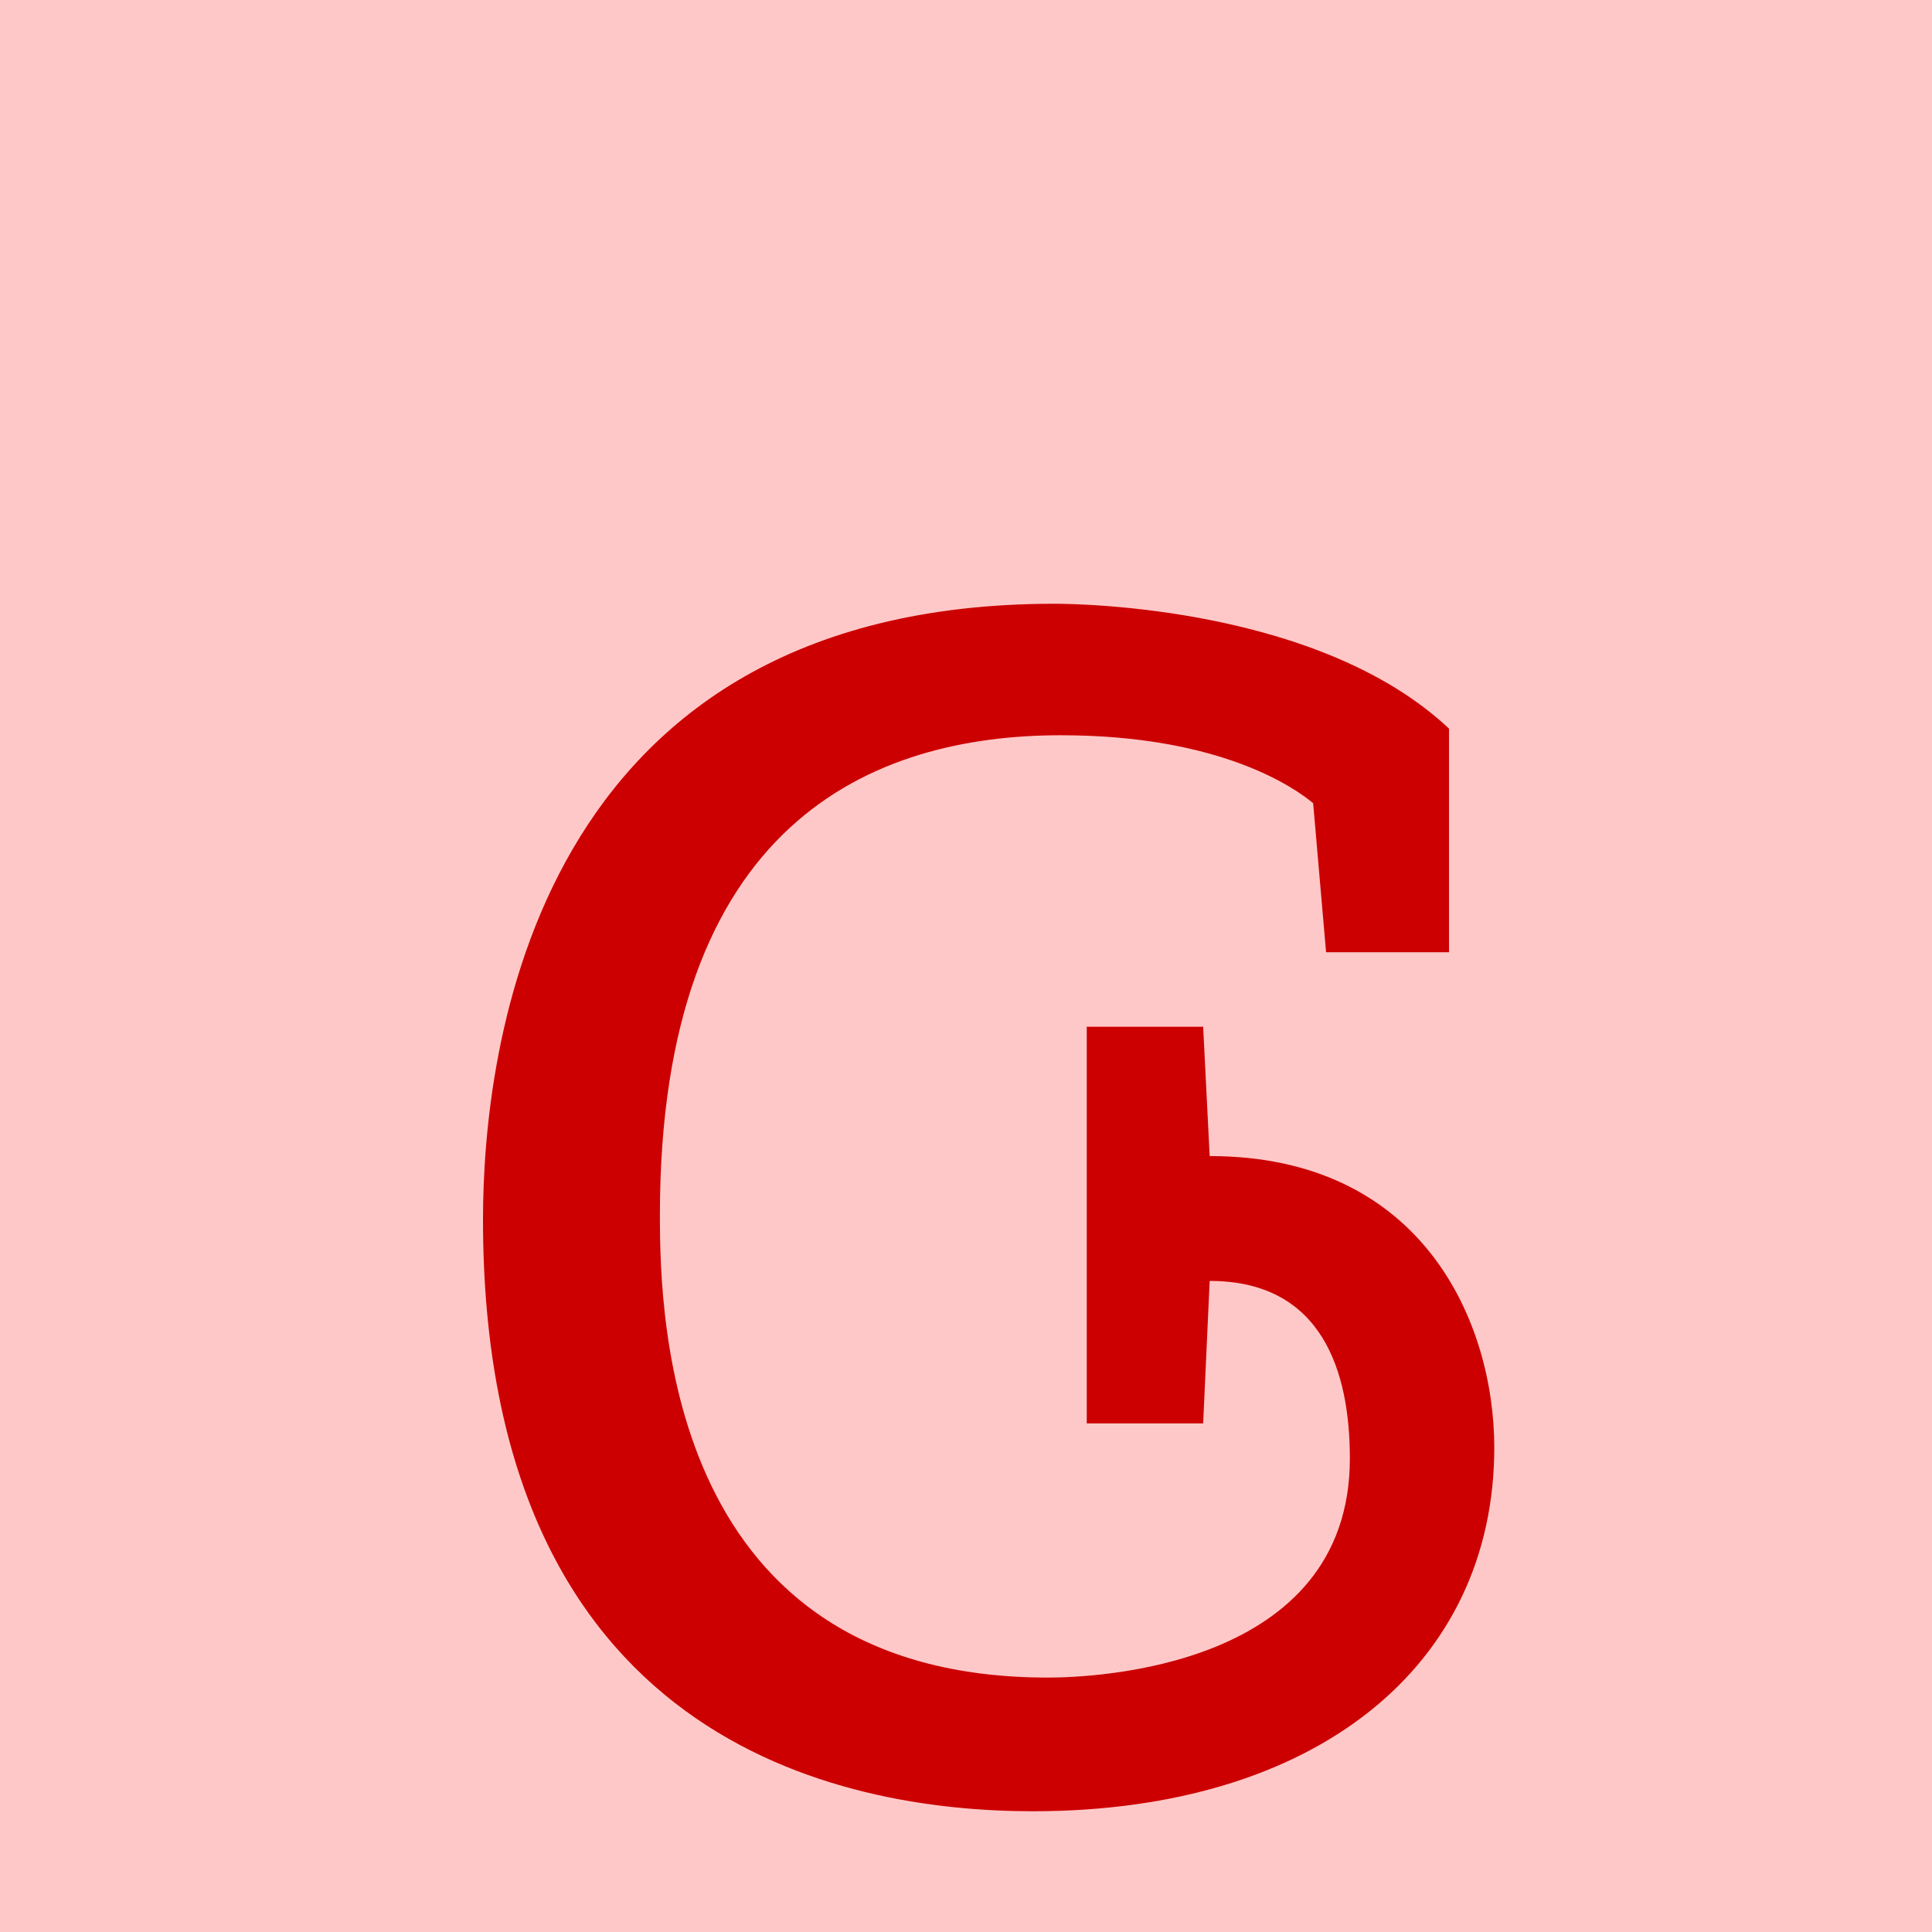
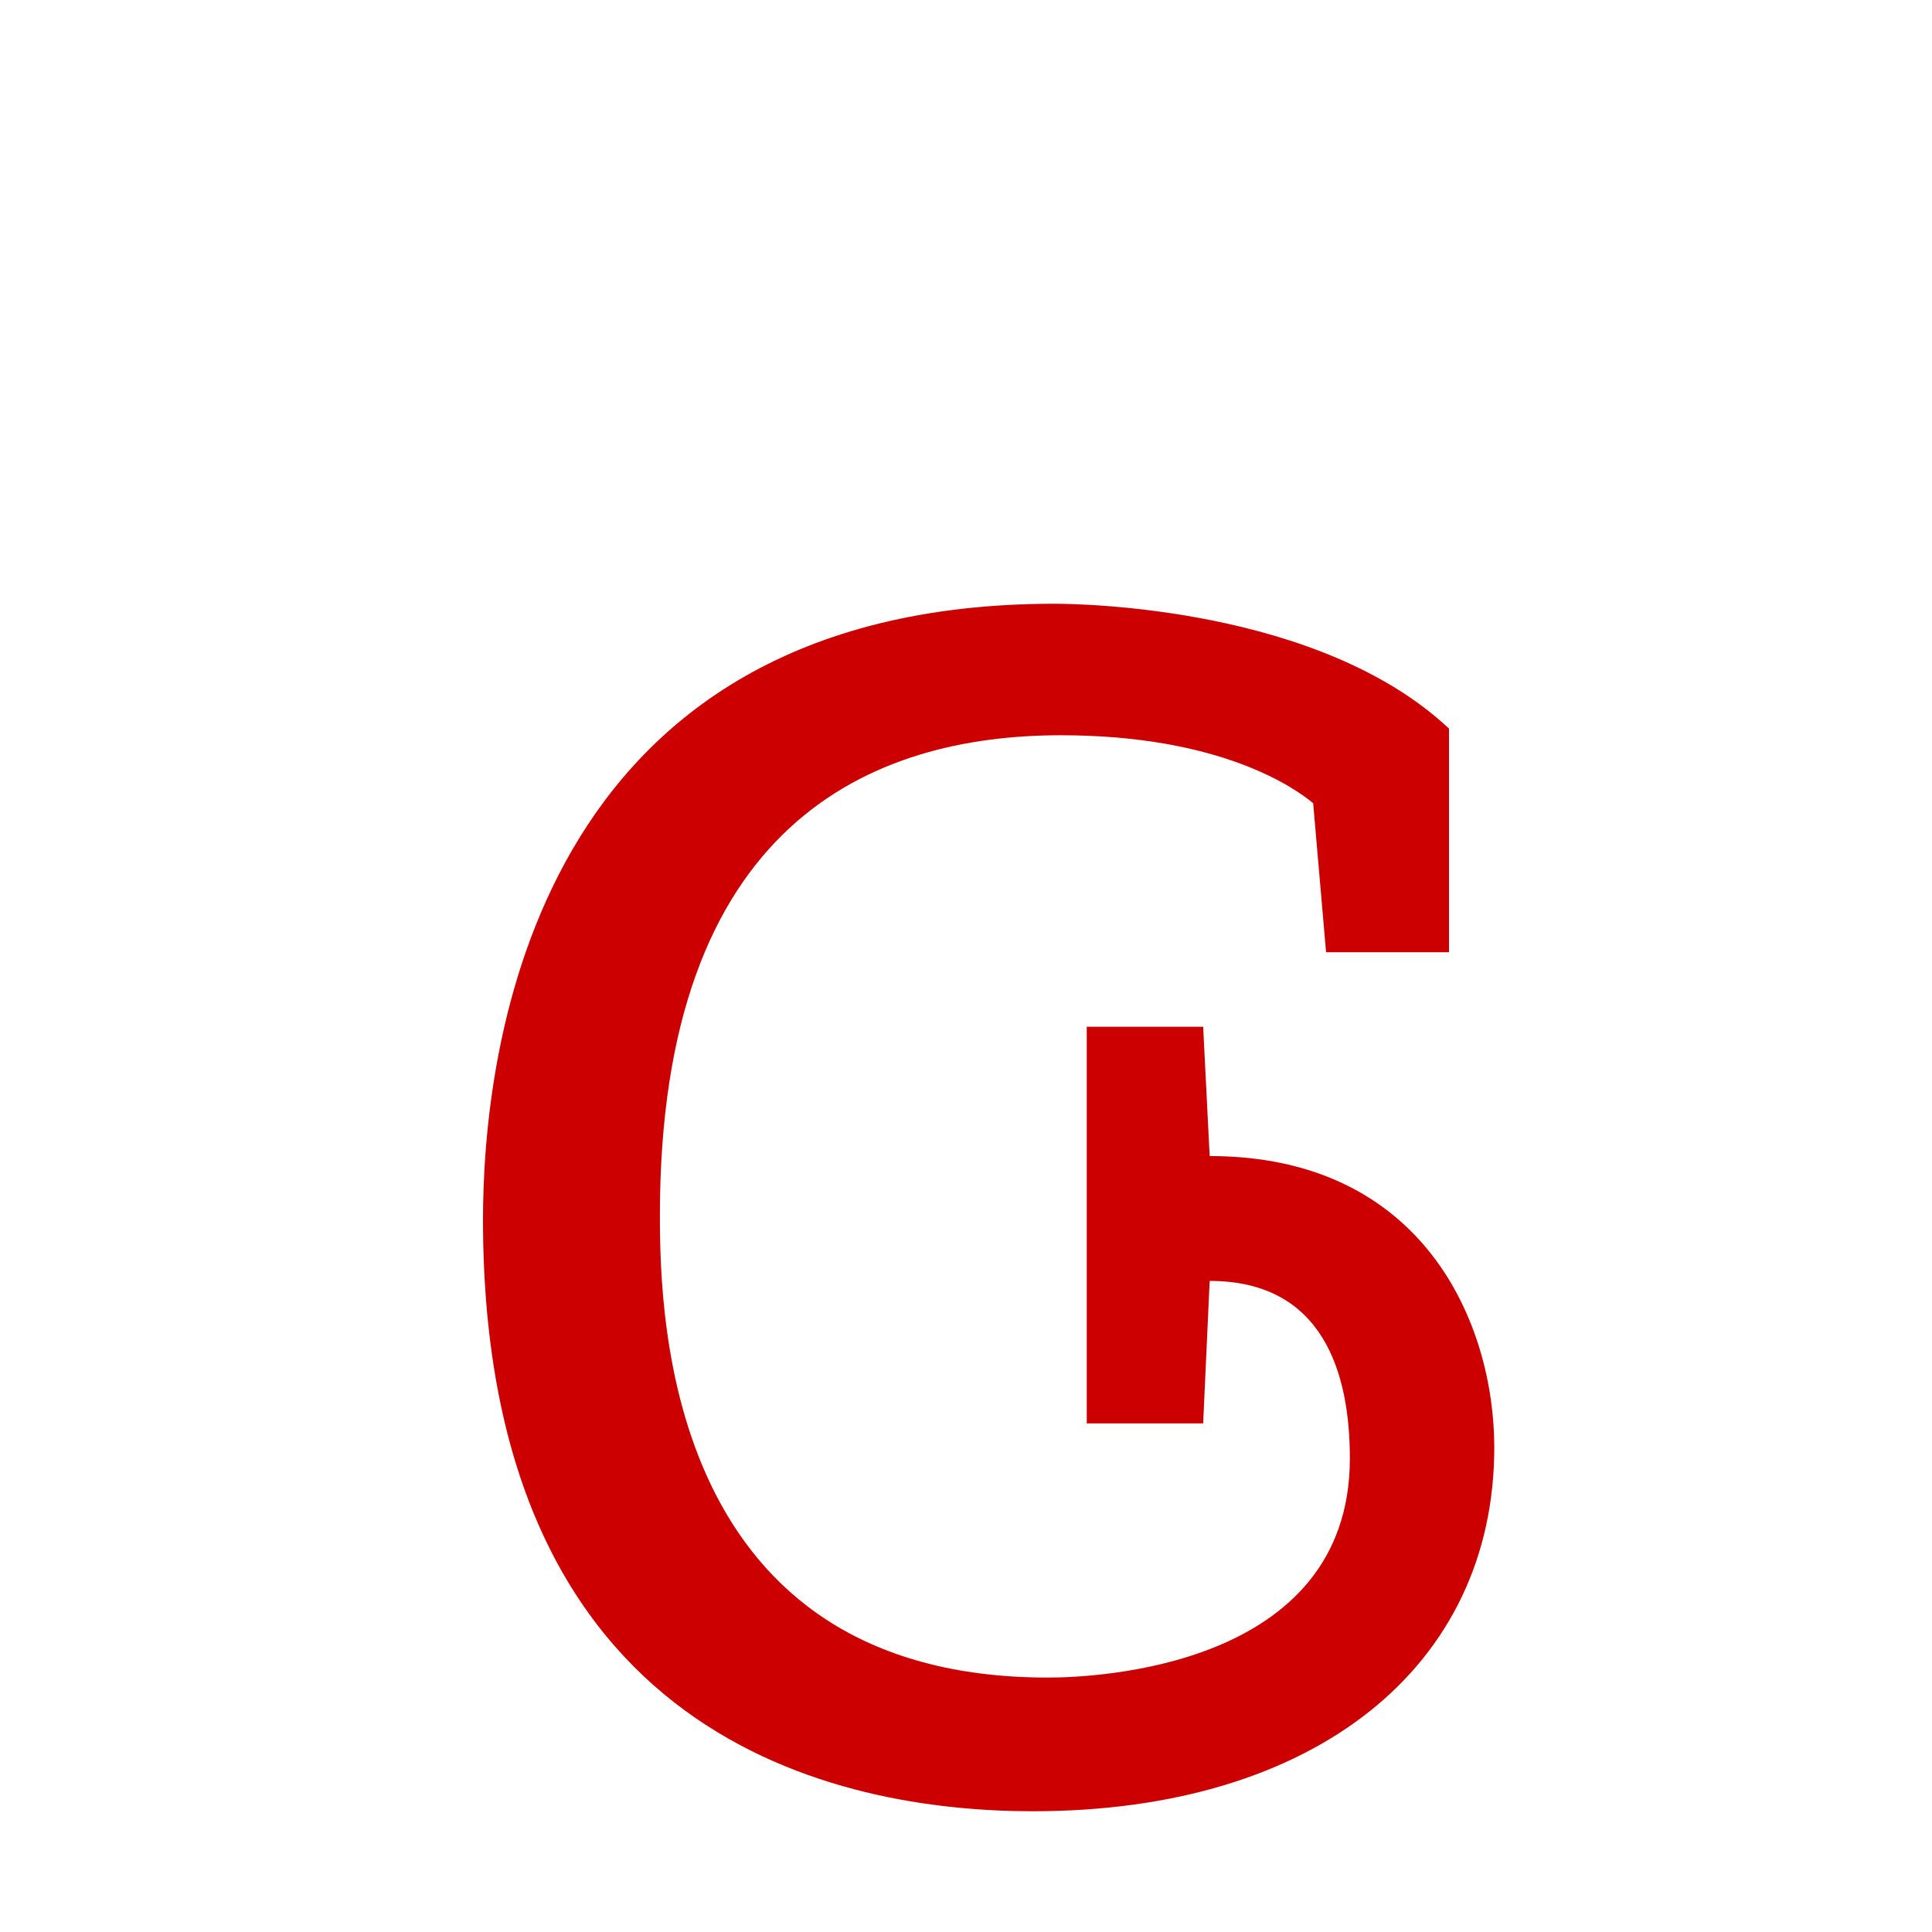
<svg xmlns="http://www.w3.org/2000/svg" width="16" height="16" viewBox="0 0 16 16" version="1.1" id="svg5" xml:space="preserve">
  <defs id="defs2" />
  <g id="layer1">
-     <rect style="opacity:1;fill:#ffc8c8;stroke:none;stroke-width:4.438;stroke-linejoin:bevel;stop-color:#000000;fill-opacity:1" id="rect691" width="16" height="16" x="0" y="0" />
    <path d="M 12.375,11.987 C 12.375,13.794 10.9,15 8.554,15 6.946,15 4,14.412 4,10.1 4,8.722 4.401,5 8.732,5 8.954,5 10.931,5.029 12,6.034 V 7.886 H 10.982 L 10.875,6.652 C 10.725,6.526 10.108,6.089 8.786,6.089 c -1.565,0 -3.321,0.724 -3.321,3.975 0,0.875 0.069,3.829 3.214,3.829 0.369,0 2.5,-0.075 2.5,-1.815 0,-0.707 -0.221,-1.47 -1.161,-1.47 l -0.054,1.18 H 9 V 8.503 h 0.964 l 0.054,1.071 c 1.774,0 2.357,1.389 2.357,2.414 z" id="path44606" style="fill:#cc0000;stroke-width:1" />
  </g>
</svg>
